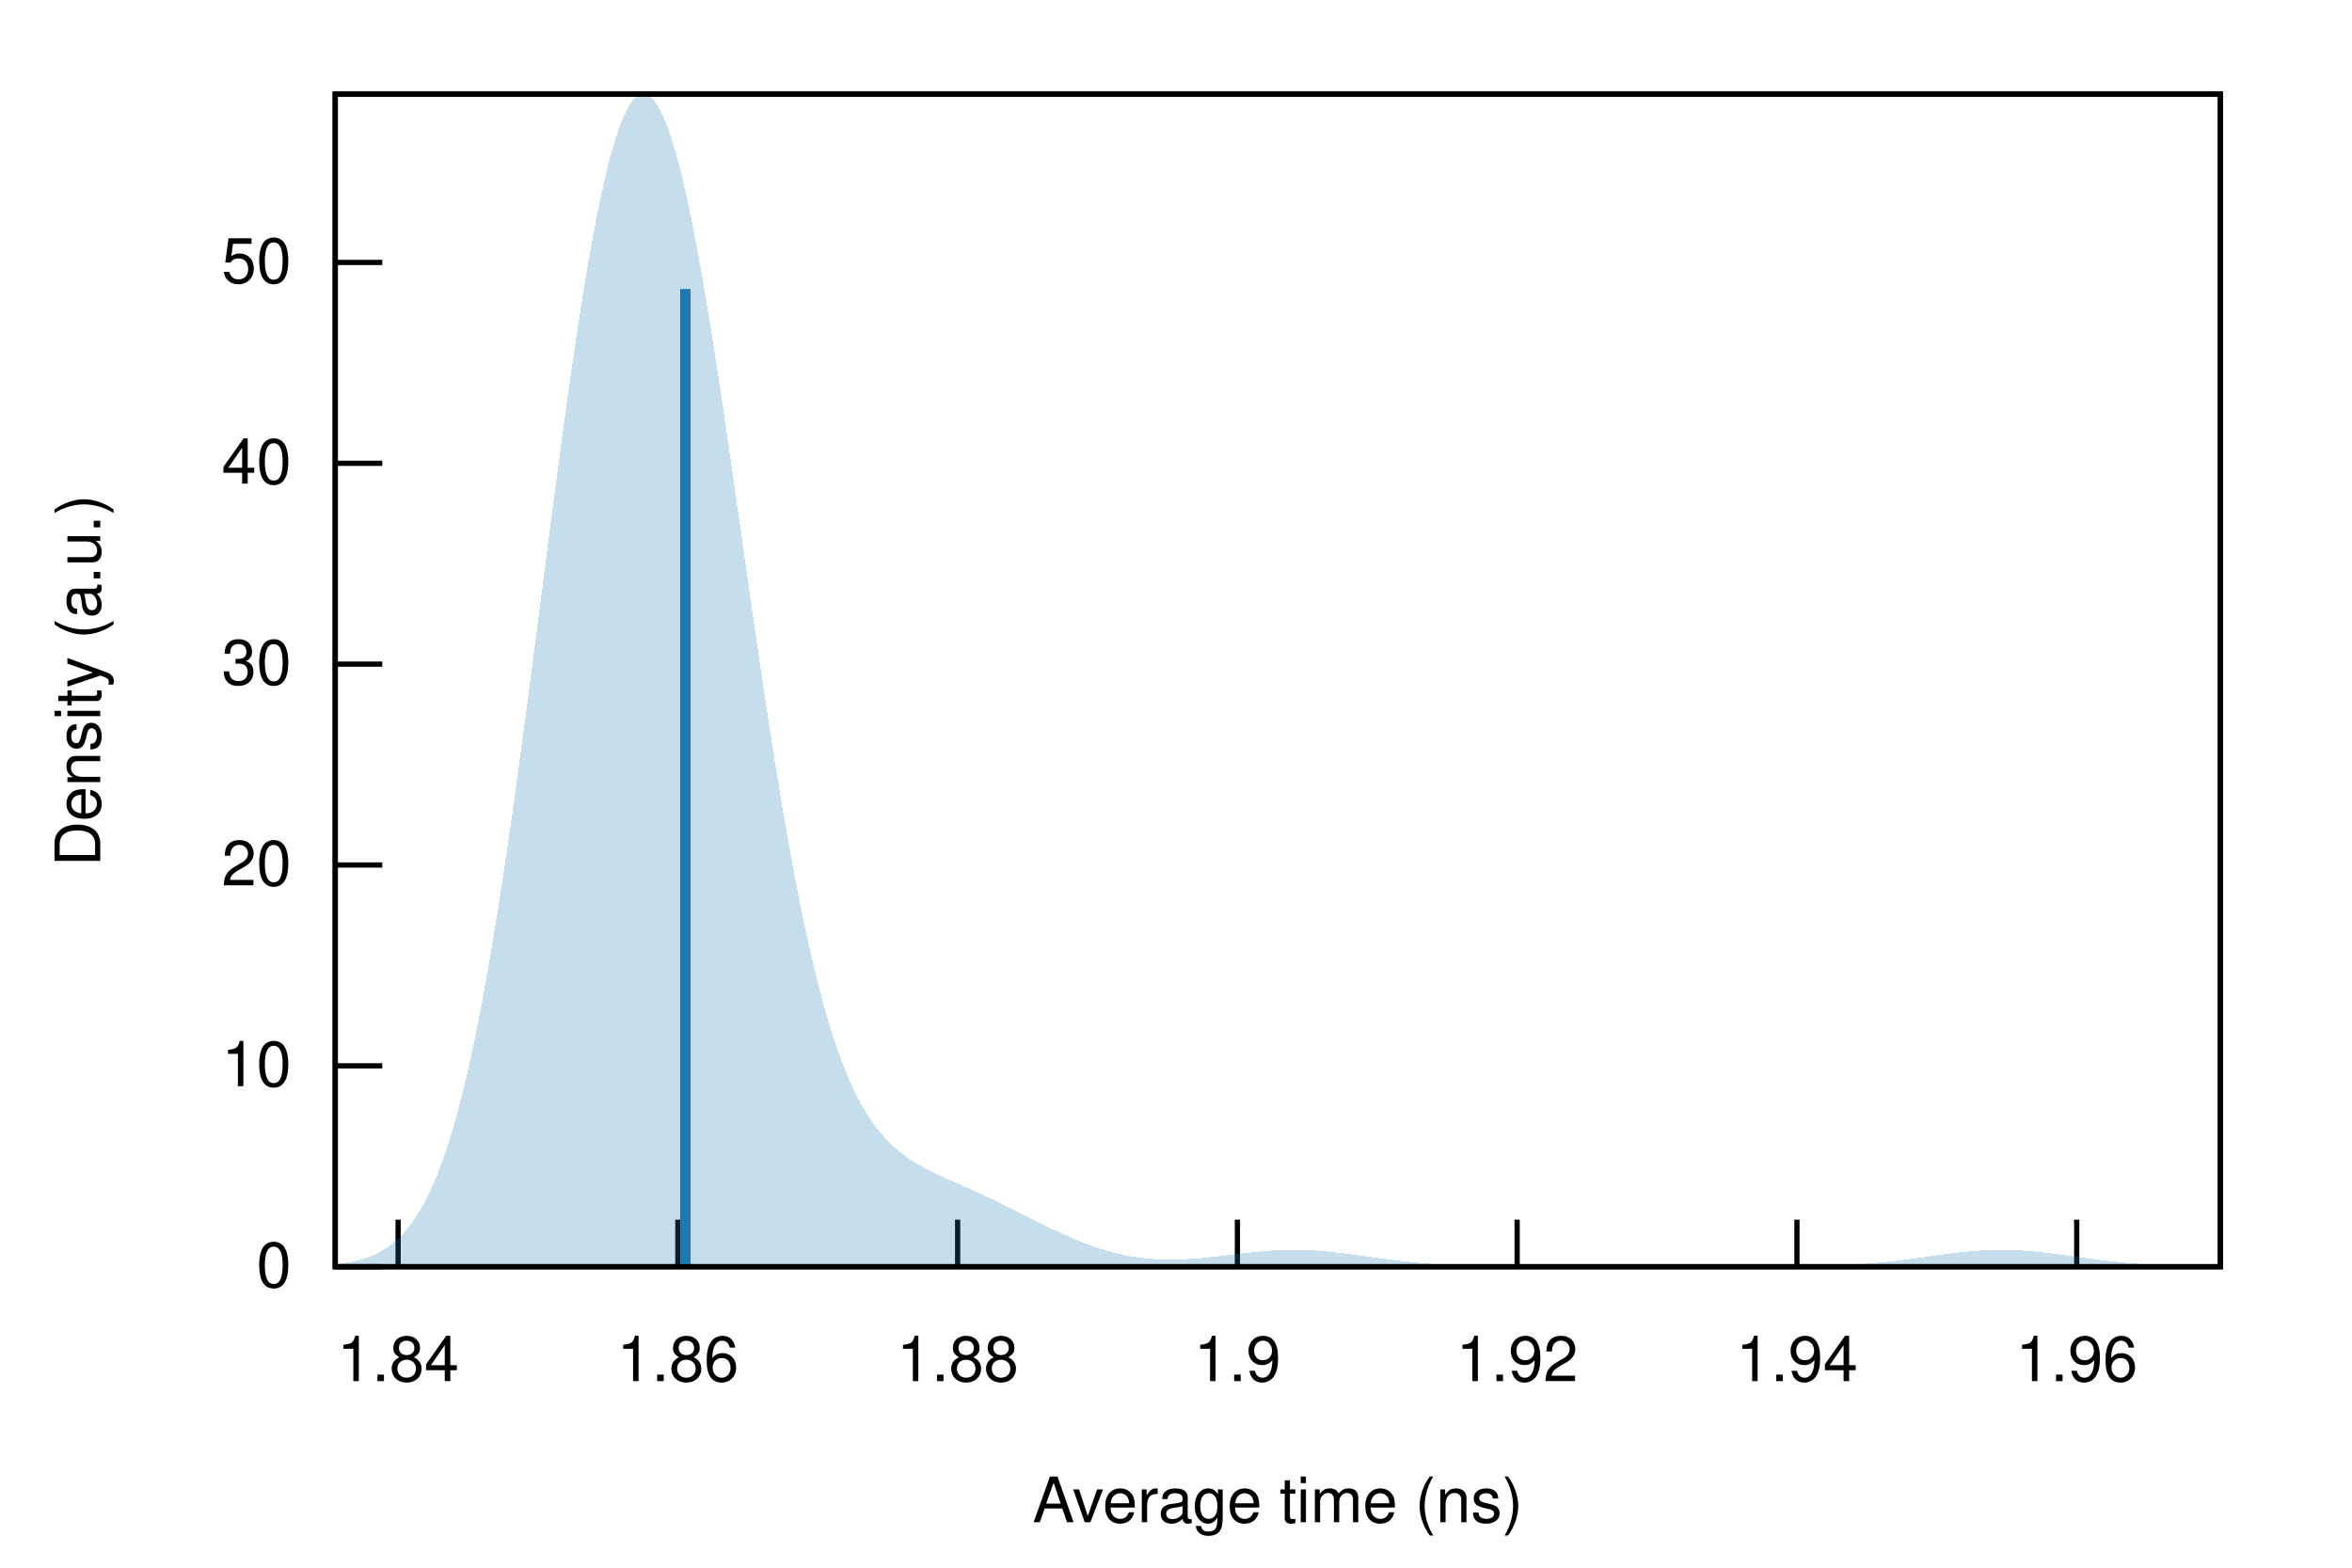
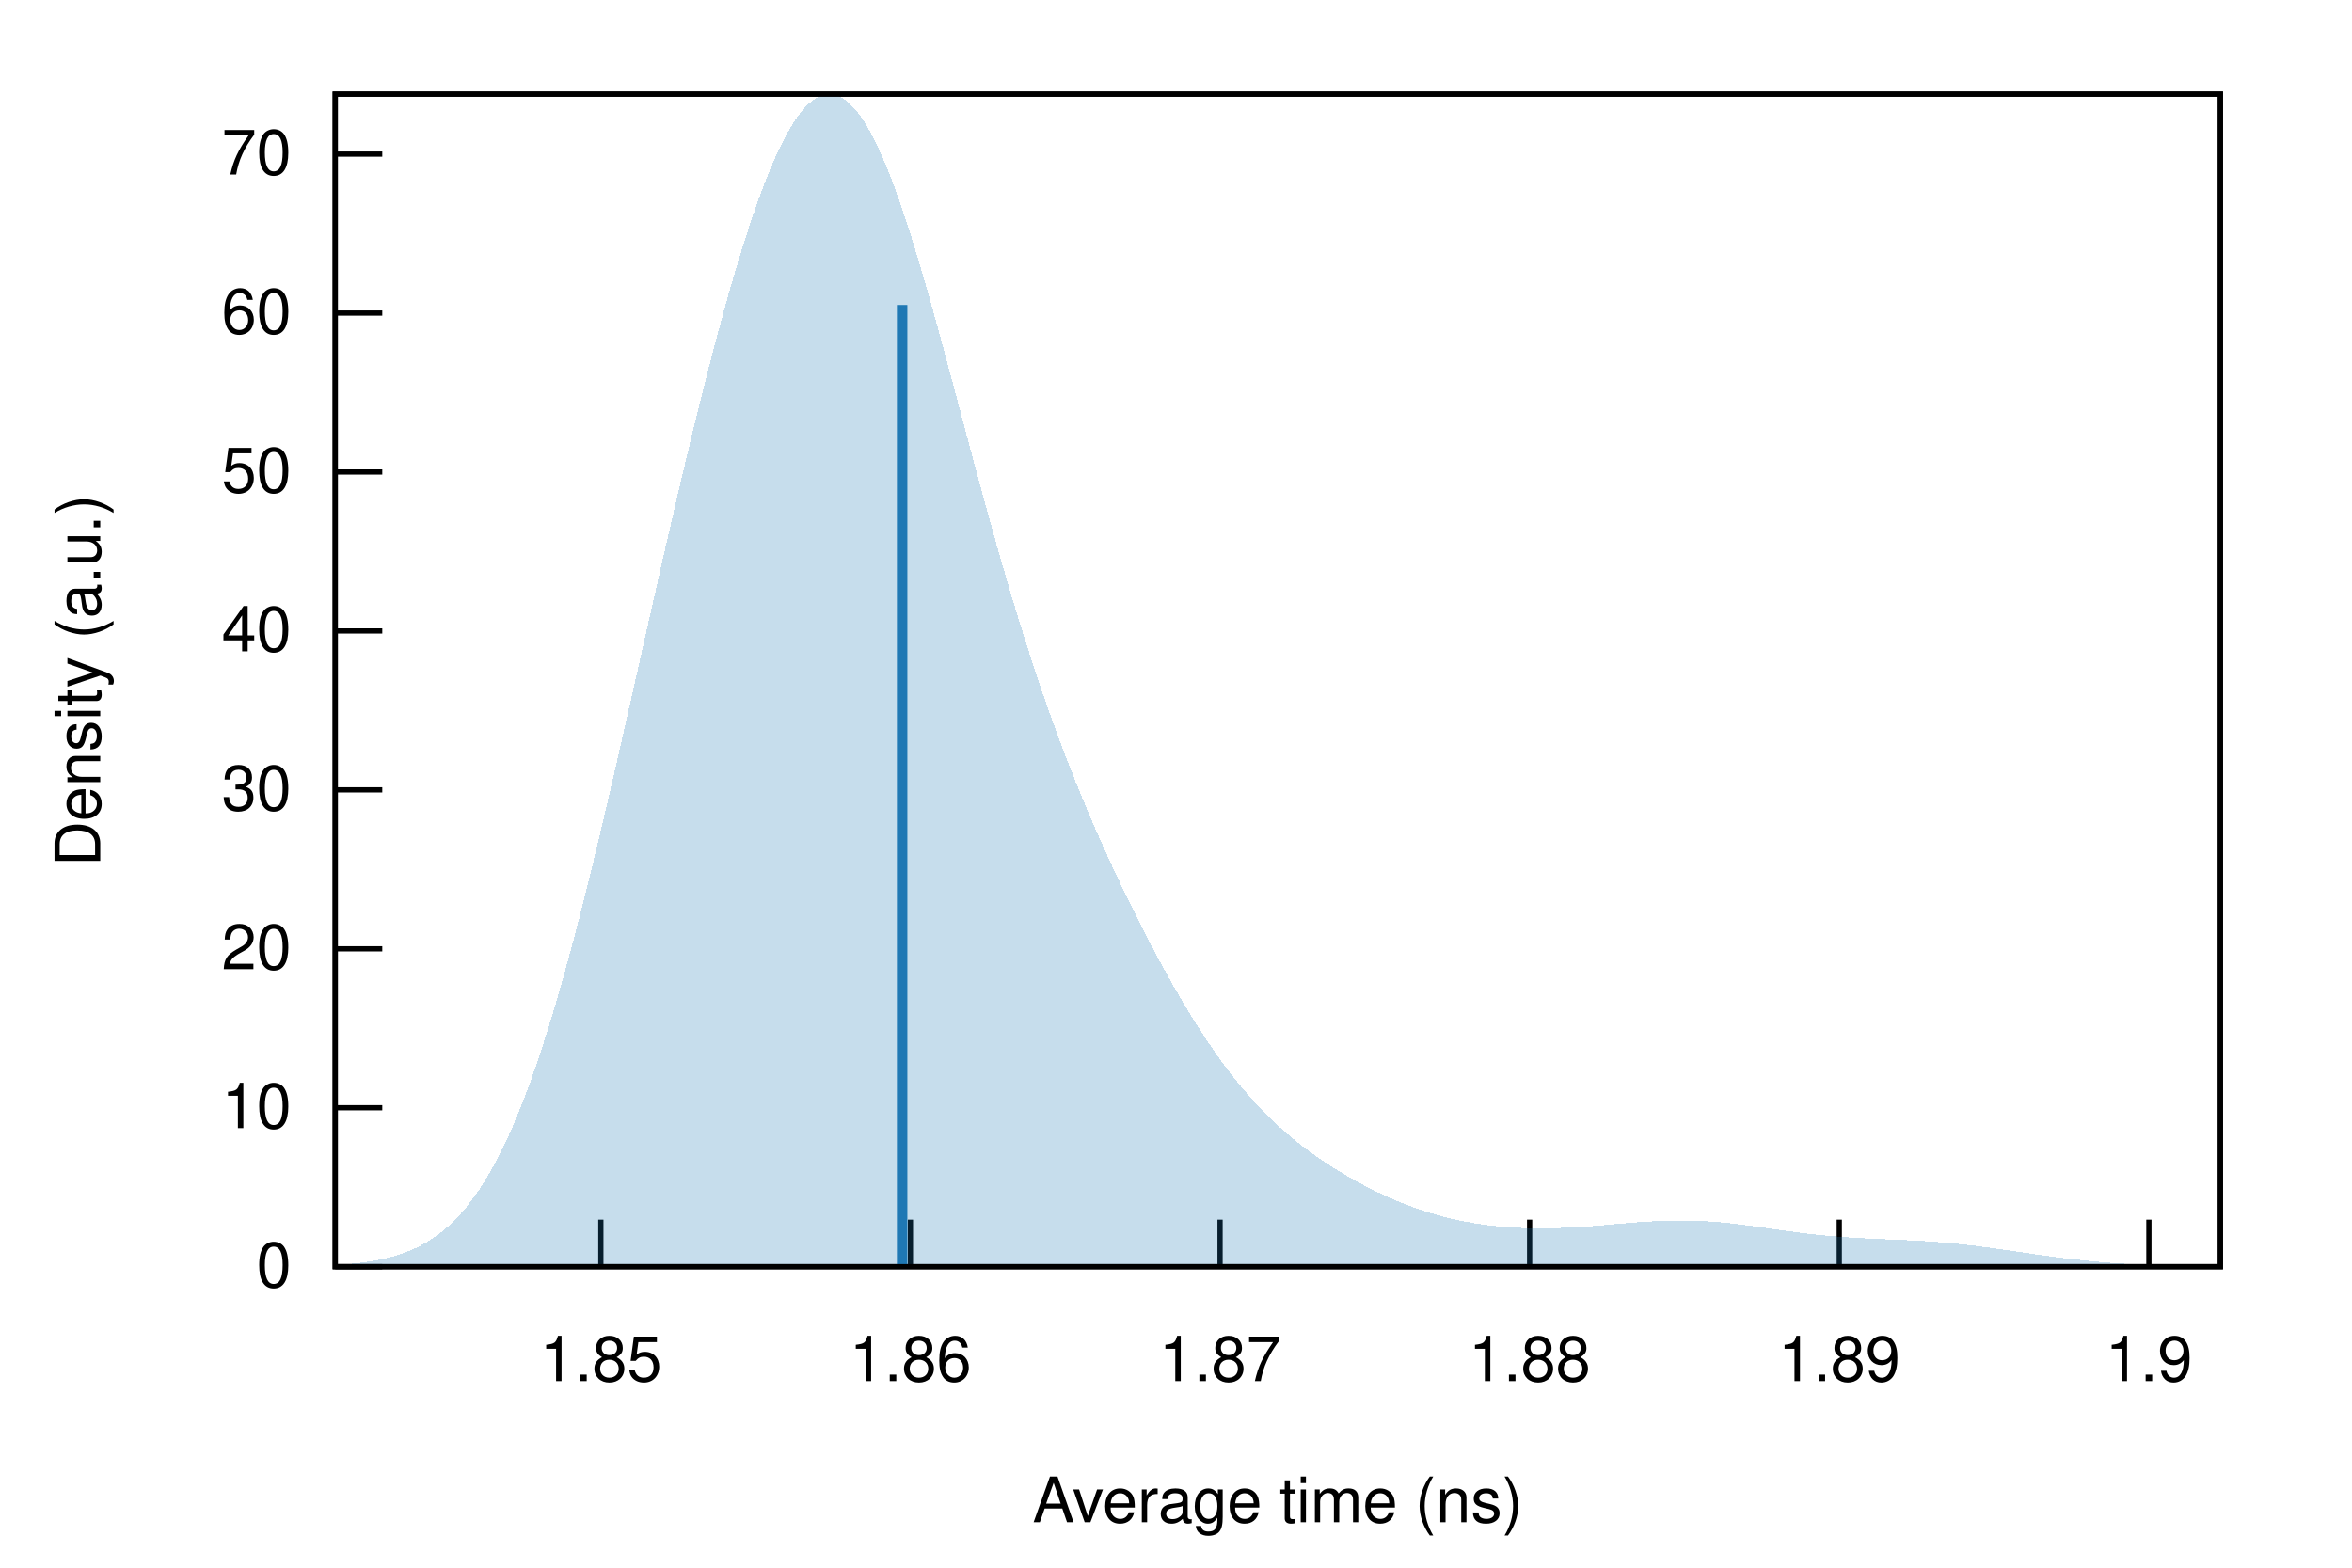
<svg xmlns="http://www.w3.org/2000/svg" xmlns:xlink="http://www.w3.org/1999/xlink" viewBox="0 0 450 300">
  <g id="gnuplot_canvas">
    <rect x="0" y="0" width="450" height="300" fill="none" />
    <defs>
      <circle id="gpDot" r="0.5" stroke-width="0.5" stroke="currentColor" />
      <path id="gpPt0" stroke-width="0.222" stroke="currentColor" d="M-1,0 h2 M0,-1 v2" />
      <path id="gpPt1" stroke-width="0.222" stroke="currentColor" d="M-1,-1 L1,1 M1,-1 L-1,1" />
      <path id="gpPt2" stroke-width="0.222" stroke="currentColor" d="M-1,0 L1,0 M0,-1 L0,1 M-1,-1 L1,1 M-1,1 L1,-1" />
      <rect id="gpPt3" stroke-width="0.222" stroke="currentColor" x="-1" y="-1" width="2" height="2" />
      <rect id="gpPt4" stroke-width="0.222" stroke="currentColor" fill="currentColor" x="-1" y="-1" width="2" height="2" />
      <circle id="gpPt5" stroke-width="0.222" stroke="currentColor" cx="0" cy="0" r="1" />
      <use xlink:href="#gpPt5" id="gpPt6" fill="currentColor" stroke="none" />
      <path id="gpPt7" stroke-width="0.222" stroke="currentColor" d="M0,-1.33 L-1.33,0.67 L1.33,0.67 z" />
      <use xlink:href="#gpPt7" id="gpPt8" fill="currentColor" stroke="none" />
      <use xlink:href="#gpPt7" id="gpPt9" stroke="currentColor" transform="rotate(180)" />
      <use xlink:href="#gpPt9" id="gpPt10" fill="currentColor" stroke="none" />
      <use xlink:href="#gpPt3" id="gpPt11" stroke="currentColor" transform="rotate(45)" />
      <use xlink:href="#gpPt11" id="gpPt12" fill="currentColor" stroke="none" />
      <path id="gpPt13" stroke-width="0.222" stroke="currentColor" d="M0,1.330 L1.265,0.411 L0.782,-1.067 L-0.782,-1.076 L-1.265,0.411 z" />
      <use xlink:href="#gpPt13" id="gpPt14" fill="currentColor" stroke="none" />
      <filter id="textbox" filterUnits="objectBoundingBox" x="0" y="0" height="1" width="1">
        <feFlood flood-color="white" flood-opacity="1" result="bgnd" />
        <feComposite in="SourceGraphic" in2="bgnd" operator="atop" />
      </filter>
      <filter id="greybox" filterUnits="objectBoundingBox" x="0" y="0" height="1" width="1">
        <feFlood flood-color="lightgrey" flood-opacity="1" result="grey" />
        <feComposite in="SourceGraphic" in2="grey" operator="atop" />
      </filter>
    </defs>
    <g fill="none" color="white" stroke="currentColor" stroke-width="1.00" stroke-linecap="butt" stroke-linejoin="miter">
</g>
    <g fill="none" color="black" stroke="currentColor" stroke-width="1.00" stroke-linecap="butt" stroke-linejoin="miter">
      <path stroke="black" d="M64.14,242.40 L73.14,242.40  " />
      <g transform="translate(55.75,246.30)" stroke="none" fill="black" font-family="Helvetica" font-size="12.00" text-anchor="end">
        <text>
          <tspan font-family="Helvetica"> 0</tspan>
        </text>
      </g>
    </g>
    <g fill="none" color="black" stroke="currentColor" stroke-width="1.00" stroke-linecap="butt" stroke-linejoin="miter">
-       <path stroke="black" d="M64.14,203.96 L73.14,203.96  " />
-       <g transform="translate(55.75,207.86)" stroke="none" fill="black" font-family="Helvetica" font-size="12.00" text-anchor="end">
+       <path stroke="black" d="M64.14,211.98 L73.14,211.98  " />
+       <g transform="translate(55.75,215.88)" stroke="none" fill="black" font-family="Helvetica" font-size="12.00" text-anchor="end">
        <text>
          <tspan font-family="Helvetica"> 10</tspan>
        </text>
      </g>
    </g>
    <g fill="none" color="black" stroke="currentColor" stroke-width="1.00" stroke-linecap="butt" stroke-linejoin="miter">
-       <path stroke="black" d="M64.14,165.53 L73.14,165.53  " />
-       <g transform="translate(55.75,169.43)" stroke="none" fill="black" font-family="Helvetica" font-size="12.00" text-anchor="end">
+       <path stroke="black" d="M64.14,181.57 L73.14,181.57  " />
+       <g transform="translate(55.75,185.47)" stroke="none" fill="black" font-family="Helvetica" font-size="12.00" text-anchor="end">
        <text>
          <tspan font-family="Helvetica"> 20</tspan>
        </text>
      </g>
    </g>
    <g fill="none" color="black" stroke="currentColor" stroke-width="1.00" stroke-linecap="butt" stroke-linejoin="miter">
-       <path stroke="black" d="M64.14,127.09 L73.14,127.09  " />
-       <g transform="translate(55.75,130.99)" stroke="none" fill="black" font-family="Helvetica" font-size="12.00" text-anchor="end">
+       <path stroke="black" d="M64.14,151.15 L73.14,151.15  " />
+       <g transform="translate(55.75,155.05)" stroke="none" fill="black" font-family="Helvetica" font-size="12.00" text-anchor="end">
        <text>
          <tspan font-family="Helvetica"> 30</tspan>
        </text>
      </g>
    </g>
    <g fill="none" color="black" stroke="currentColor" stroke-width="1.00" stroke-linecap="butt" stroke-linejoin="miter">
-       <path stroke="black" d="M64.14,88.66 L73.14,88.66  " />
-       <g transform="translate(55.75,92.56)" stroke="none" fill="black" font-family="Helvetica" font-size="12.00" text-anchor="end">
+       <path stroke="black" d="M64.14,120.74 L73.14,120.74  " />
+       <g transform="translate(55.75,124.64)" stroke="none" fill="black" font-family="Helvetica" font-size="12.00" text-anchor="end">
        <text>
          <tspan font-family="Helvetica"> 40</tspan>
        </text>
      </g>
    </g>
    <g fill="none" color="black" stroke="currentColor" stroke-width="1.00" stroke-linecap="butt" stroke-linejoin="miter">
-       <path stroke="black" d="M64.14,50.22 L73.14,50.22  " />
-       <g transform="translate(55.75,54.12)" stroke="none" fill="black" font-family="Helvetica" font-size="12.00" text-anchor="end">
+       <path stroke="black" d="M64.14,90.32 L73.14,90.32  " />
+       <g transform="translate(55.75,94.22)" stroke="none" fill="black" font-family="Helvetica" font-size="12.00" text-anchor="end">
        <text>
          <tspan font-family="Helvetica"> 50</tspan>
        </text>
      </g>
    </g>
    <g fill="none" color="black" stroke="currentColor" stroke-width="1.00" stroke-linecap="butt" stroke-linejoin="miter">
-       <path stroke="black" d="M76.17,242.40 L76.17,233.40  " />
-       <g transform="translate(76.17,264.30)" stroke="none" fill="black" font-family="Helvetica" font-size="12.00" text-anchor="middle">
+       <path stroke="black" d="M64.14,59.91 L73.14,59.91  " />
+       <g transform="translate(55.75,63.81)" stroke="none" fill="black" font-family="Helvetica" font-size="12.00" text-anchor="end">
        <text>
-           <tspan font-family="Helvetica"> 1.84</tspan>
+           <tspan font-family="Helvetica"> 60</tspan>
        </text>
      </g>
    </g>
    <g fill="none" color="black" stroke="currentColor" stroke-width="1.00" stroke-linecap="butt" stroke-linejoin="miter">
-       <path stroke="black" d="M129.69,242.40 L129.69,233.40  " />
-       <g transform="translate(129.69,264.30)" stroke="none" fill="black" font-family="Helvetica" font-size="12.00" text-anchor="middle">
+       <path stroke="black" d="M64.14,29.49 L73.14,29.49  " />
+       <g transform="translate(55.75,33.39)" stroke="none" fill="black" font-family="Helvetica" font-size="12.00" text-anchor="end">
+         <text>
+           <tspan font-family="Helvetica"> 70</tspan>
+         </text>
+       </g>
+     </g>
+     <g fill="none" color="black" stroke="currentColor" stroke-width="1.00" stroke-linecap="butt" stroke-linejoin="miter">
+       <path stroke="black" d="M114.96,242.40 L114.96,233.40  " />
+       <g transform="translate(114.96,264.30)" stroke="none" fill="black" font-family="Helvetica" font-size="12.00" text-anchor="middle">
+         <text>
+           <tspan font-family="Helvetica"> 1.85</tspan>
+         </text>
+       </g>
+     </g>
+     <g fill="none" color="black" stroke="currentColor" stroke-width="1.00" stroke-linecap="butt" stroke-linejoin="miter">
+       <path stroke="black" d="M174.19,242.40 L174.19,233.40  " />
+       <g transform="translate(174.19,264.30)" stroke="none" fill="black" font-family="Helvetica" font-size="12.00" text-anchor="middle">
        <text>
          <tspan font-family="Helvetica"> 1.86</tspan>
        </text>
      </g>
    </g>
    <g fill="none" color="black" stroke="currentColor" stroke-width="1.00" stroke-linecap="butt" stroke-linejoin="miter">
-       <path stroke="black" d="M183.22,242.40 L183.22,233.40  " />
-       <g transform="translate(183.22,264.30)" stroke="none" fill="black" font-family="Helvetica" font-size="12.00" text-anchor="middle">
+       <path stroke="black" d="M233.43,242.40 L233.43,233.40  " />
+       <g transform="translate(233.43,264.30)" stroke="none" fill="black" font-family="Helvetica" font-size="12.00" text-anchor="middle">
+         <text>
+           <tspan font-family="Helvetica"> 1.87</tspan>
+         </text>
+       </g>
+     </g>
+     <g fill="none" color="black" stroke="currentColor" stroke-width="1.00" stroke-linecap="butt" stroke-linejoin="miter">
+       <path stroke="black" d="M292.66,242.40 L292.66,233.40  " />
+       <g transform="translate(292.66,264.30)" stroke="none" fill="black" font-family="Helvetica" font-size="12.00" text-anchor="middle">
        <text>
          <tspan font-family="Helvetica"> 1.88</tspan>
        </text>
      </g>
    </g>
    <g fill="none" color="black" stroke="currentColor" stroke-width="1.00" stroke-linecap="butt" stroke-linejoin="miter">
-       <path stroke="black" d="M236.75,242.40 L236.75,233.40  " />
-       <g transform="translate(236.75,264.30)" stroke="none" fill="black" font-family="Helvetica" font-size="12.00" text-anchor="middle">
+       <path stroke="black" d="M351.90,242.40 L351.90,233.40  " />
+       <g transform="translate(351.90,264.30)" stroke="none" fill="black" font-family="Helvetica" font-size="12.00" text-anchor="middle">
        <text>
-           <tspan font-family="Helvetica"> 1.9</tspan>
+           <tspan font-family="Helvetica"> 1.89</tspan>
        </text>
      </g>
    </g>
    <g fill="none" color="black" stroke="currentColor" stroke-width="1.00" stroke-linecap="butt" stroke-linejoin="miter">
-       <path stroke="black" d="M290.27,242.40 L290.27,233.40  " />
-       <g transform="translate(290.27,264.30)" stroke="none" fill="black" font-family="Helvetica" font-size="12.00" text-anchor="middle">
+       <path stroke="black" d="M411.14,242.40 L411.14,233.40  " />
+       <g transform="translate(411.14,264.30)" stroke="none" fill="black" font-family="Helvetica" font-size="12.00" text-anchor="middle">
        <text>
-           <tspan font-family="Helvetica"> 1.92</tspan>
-         </text>
-       </g>
-     </g>
-     <g fill="none" color="black" stroke="currentColor" stroke-width="1.00" stroke-linecap="butt" stroke-linejoin="miter">
-       <path stroke="black" d="M343.80,242.40 L343.80,233.40  " />
-       <g transform="translate(343.80,264.30)" stroke="none" fill="black" font-family="Helvetica" font-size="12.00" text-anchor="middle">
-         <text>
-           <tspan font-family="Helvetica"> 1.94</tspan>
-         </text>
-       </g>
-     </g>
-     <g fill="none" color="black" stroke="currentColor" stroke-width="1.00" stroke-linecap="butt" stroke-linejoin="miter">
-       <path stroke="black" d="M397.33,242.40 L397.33,233.40  " />
-       <g transform="translate(397.33,264.30)" stroke="none" fill="black" font-family="Helvetica" font-size="12.00" text-anchor="middle">
-         <text>
-           <tspan font-family="Helvetica"> 1.96</tspan>
+           <tspan font-family="Helvetica"> 1.9</tspan>
        </text>
      </g>
    </g>
    <g fill="none" color="black" stroke="currentColor" stroke-width="1.00" stroke-linecap="butt" stroke-linejoin="miter">
</g>
    <g fill="none" color="black" stroke="currentColor" stroke-width="1.00" stroke-linecap="butt" stroke-linejoin="miter">
      <path stroke="black" d="M64.14,18.01 L64.14,242.40 L424.82,242.40 L424.82,18.01 L64.14,18.01 Z  " />
    </g>
    <g fill="none" color="black" stroke="currentColor" stroke-width="1.00" stroke-linecap="butt" stroke-linejoin="miter">
      <g transform="translate(19.18,130.21) rotate(270)" stroke="none" fill="black" font-family="Helvetica" font-size="12.00" text-anchor="middle">
        <text>
          <tspan font-family="Helvetica">Density (a.u.)</tspan>
        </text>
      </g>
    </g>
    <g fill="none" color="black" stroke="currentColor" stroke-width="1.00" stroke-linecap="butt" stroke-linejoin="miter">
      <g transform="translate(244.48,291.30)" stroke="none" fill="black" font-family="Helvetica" font-size="12.00" text-anchor="middle">
        <text>
          <tspan font-family="Helvetica">Average time (ns)</tspan>
        </text>
      </g>
    </g>
    <g fill="none" color="black" stroke="currentColor" stroke-width="1.00" stroke-linecap="butt" stroke-linejoin="miter">
</g>
    <g id="gnuplot_plot_1">
      <g fill="none" color="black" stroke="currentColor" stroke-width="1.00" stroke-linecap="butt" stroke-linejoin="miter">
        <g stroke="none" shape-rendering="crispEdges">
-           <polygon fill="rgb( 31, 120, 180)" fill-opacity="0.25" points="64.14,241.94 64.86,241.86 65.59,241.76 66.31,241.65 67.03,241.52 67.75,241.37 68.48,241.20 69.20,241.00 69.92,240.78 70.65,240.52 71.37,240.23 72.09,239.89 72.81,239.52 73.54,239.09 74.26,238.61 74.98,238.08 75.70,237.48 76.43,236.80 77.15,236.06 77.87,235.23 78.60,234.31 79.32,233.29 80.04,232.18 80.76,230.95 81.49,229.60 82.21,228.14 82.93,226.54 83.66,224.80 84.38,222.92 85.10,220.89 85.82,218.70 86.55,216.35 87.27,213.83 87.99,211.14 88.72,208.27 89.44,205.22 90.16,202.00 90.88,198.59 91.61,195.00 92.33,191.22 93.05,187.27 93.78,183.14 94.50,178.84 95.22,174.38 95.94,169.75 96.67,164.98 97.39,160.06 98.11,155.01 98.83,149.84 99.56,144.56 100.28,139.19 101.00,133.74 101.73,128.23 102.45,122.67 103.17,117.08 103.89,111.48 104.62,105.89 105.34,100.33 106.06,94.81 106.79,89.35 107.51,83.98 108.23,78.70 108.95,73.55 109.68,68.53 110.40,63.67 111.12,58.99 111.85,54.49 112.57,50.19 113.29,46.12 114.01,42.28 114.74,38.68 115.46,35.34 116.18,32.27 116.90,29.49 117.63,26.98 118.35,24.78 119.07,22.87 119.80,21.28 120.52,19.99 121.24,19.02 121.96,18.37 122.69,18.03 123.41,18.01 124.13,18.31 124.86,18.92 125.58,19.84 126.30,21.07 127.02,22.59 127.75,24.41 128.47,26.52 129.19,28.90 129.92,31.56 130.64,34.47 131.36,37.63 132.08,41.02 132.81,44.63 133.53,48.46 134.25,52.47 134.97,56.67 135.70,61.03 136.42,65.53 137.14,70.17 137.87,74.92 138.59,79.77 139.31,84.69 140.03,89.69 140.76,94.72 141.48,99.79 142.20,104.86 142.93,109.93 143.65,114.98 144.37,120.00 145.09,124.96 145.82,129.86 146.54,134.68 147.26,139.41 147.99,144.04 148.71,148.56 149.43,152.95 150.15,157.21 150.88,161.34 151.60,165.32 152.32,169.15 153.05,172.83 153.77,176.35 154.49,179.72 155.21,182.92 155.94,185.96 156.66,188.85 157.38,191.58 158.10,194.15 158.83,196.57 159.55,198.84 160.27,200.97 161.00,202.96 161.72,204.82 162.44,206.55 163.16,208.15 163.89,209.64 164.61,211.02 165.33,212.30 166.06,213.48 166.78,214.57 167.50,215.57 168.22,216.50 168.95,217.35 169.67,218.14 170.39,218.86 171.12,219.54 171.84,220.16 172.56,220.73 173.28,221.27 174.01,221.77 174.73,222.24 175.45,222.68 176.17,223.10 176.90,223.50 177.62,223.88 178.34,224.24 179.07,224.59 179.79,224.94 180.51,225.27 181.23,225.60 181.96,225.92 182.68,226.25 183.40,226.57 184.13,226.89 184.85,227.21 185.57,227.53 186.29,227.85 187.02,228.18 187.74,228.51 188.46,228.85 189.19,229.19 189.91,229.53 190.63,229.87 191.35,230.22 192.08,230.57 192.80,230.93 193.52,231.29 194.25,231.65 194.97,232.01 195.69,232.37 196.41,232.74 197.14,233.10 197.86,233.47 198.58,233.83 199.30,234.19 200.03,234.55 200.75,234.90 201.47,235.25 202.20,235.59 202.92,235.93 203.64,236.26 204.36,236.59 205.09,236.90 205.81,237.21 206.53,237.51 207.26,237.80 207.98,238.07 208.70,238.34 209.42,238.60 210.15,238.84 210.87,239.07 211.59,239.29 212.32,239.49 213.04,239.69 213.76,239.87 214.48,240.03 215.21,240.19 215.93,240.33 216.65,240.46 217.37,240.57 218.10,240.67 218.82,240.76 219.54,240.83 220.27,240.90 220.99,240.95 221.71,240.99 222.43,241.02 223.16,241.03 223.88,241.04 224.60,241.03 225.33,241.02 226.05,241.00 226.77,240.96 227.49,240.92 228.22,240.88 228.94,240.82 229.66,240.76 230.39,240.69 231.11,240.62 231.83,240.54 232.55,240.46 233.28,240.38 234.00,240.29 234.72,240.20 235.44,240.11 236.17,240.02 236.89,239.94 237.61,239.85 238.34,239.77 239.06,239.68 239.78,239.61 240.50,239.53 241.23,239.47 241.95,239.40 242.67,239.35 243.40,239.30 244.12,239.26 244.84,239.22 245.56,239.20 246.29,239.18 247.01,239.17 247.73,239.17 248.46,239.17 249.18,239.19 249.90,239.21 250.62,239.24 251.35,239.28 252.07,239.33 252.79,239.39 253.52,239.45 254.24,239.52 254.96,239.59 255.68,239.67 256.41,239.76 257.13,239.84 257.85,239.94 258.57,240.03 259.30,240.13 260.02,240.23 260.74,240.33 261.47,240.43 262.19,240.53 262.91,240.63 263.63,240.73 264.36,240.83 265.08,240.93 265.80,241.02 266.53,241.11 267.25,241.20 267.97,241.29 268.69,241.37 269.42,241.45 270.14,241.52 270.86,241.60 271.59,241.66 272.31,241.73 273.03,241.79 273.75,241.84 274.48,241.90 275.20,241.94 275.92,241.99 276.64,242.03 277.37,242.07 278.09,242.10 278.81,242.14 279.54,242.16 280.26,242.19 280.98,242.22 281.70,242.24 282.43,242.26 283.15,242.27 283.87,242.29 284.60,242.30 285.32,242.32 286.04,242.33 286.76,242.34 287.49,242.35 288.21,242.35 288.93,242.36 289.66,242.37 290.38,242.37 291.10,242.37 291.82,242.38 292.55,242.38 293.27,242.38 293.99,242.39 294.71,242.39 295.44,242.39 296.16,242.39 296.88,242.39 297.61,242.39 298.33,242.40 299.05,242.40 299.77,242.40 300.50,242.40 301.22,242.40 301.94,242.40 302.67,242.40 303.39,242.40 304.11,242.40 304.83,242.40 305.56,242.40 306.28,242.40 307.00,242.40 307.73,242.40 308.45,242.40 309.17,242.40 309.89,242.40 310.62,242.40 311.34,242.40 312.06,242.40 312.79,242.40 313.51,242.40 314.23,242.40 314.95,242.40 315.68,242.40 316.40,242.40 317.12,242.40 317.84,242.40 318.57,242.40 319.29,242.40 320.01,242.40 320.74,242.40 321.46,242.40 322.18,242.40 322.90,242.40 323.63,242.40 324.35,242.40 325.07,242.40 325.80,242.40 326.52,242.40 327.24,242.40 327.96,242.40 328.69,242.40 329.41,242.40 330.13,242.40 330.86,242.40 331.58,242.40 332.30,242.40 333.02,242.39 333.75,242.39 334.47,242.39 335.19,242.39 335.91,242.39 336.64,242.39 337.36,242.38 338.08,242.38 338.81,242.38 339.53,242.37 340.25,242.37 340.97,242.36 341.70,242.36 342.42,242.35 343.14,242.34 343.87,242.34 344.59,242.33 345.31,242.31 346.03,242.30 346.76,242.29 347.48,242.27 348.20,242.25 348.93,242.23 349.65,242.21 350.37,242.19 351.09,242.16 351.82,242.13 352.54,242.10 353.26,242.06 353.99,242.02 354.71,241.98 355.43,241.93 356.15,241.88 356.88,241.83 357.60,241.77 358.32,241.71 359.04,241.65 359.77,241.58 360.49,241.51 361.21,241.43 361.94,241.35 362.66,241.27 363.38,241.18 364.10,241.09 364.83,241.00 365.55,240.91 366.27,240.81 367.00,240.71 367.72,240.61 368.44,240.51 369.16,240.41 369.89,240.31 370.61,240.21 371.33,240.11 372.06,240.01 372.78,239.92 373.50,239.82 374.22,239.74 374.95,239.65 375.67,239.58 376.39,239.50 377.11,239.44 377.84,239.37 378.56,239.32 379.28,239.28 380.01,239.24 380.73,239.21 381.45,239.19 382.17,239.17 382.90,239.17 383.62,239.17 384.34,239.19 385.07,239.21 385.79,239.24 386.51,239.27 387.23,239.32 387.96,239.37 388.68,239.43 389.40,239.50 390.13,239.57 390.85,239.65 391.57,239.73 392.29,239.82 393.02,239.91 393.74,240.01 394.46,240.10 395.18,240.20 395.91,240.30 396.63,240.40 397.35,240.51 398.08,240.61 398.80,240.71 399.52,240.81 400.24,240.90 400.97,241.00 401.69,241.09 402.41,241.18 403.14,241.27 403.86,241.35 404.58,241.43 405.30,241.51 406.03,241.58 406.75,241.65 407.47,241.71 408.20,241.77 408.92,241.83 409.64,241.88 410.36,241.93 411.09,241.98 411.81,242.02 412.53,242.06 413.26,242.09 413.98,242.13 414.70,242.16 415.42,242.18 416.15,242.21 416.87,242.23 417.59,242.25 418.31,242.27 419.04,242.29 419.76,242.30 420.48,242.31 421.21,242.32 421.93,242.33 422.65,242.34 423.37,242.35 424.10,242.36 424.82,242.36 424.82,242.40 424.10,242.40 423.37,242.40 422.65,242.40 421.93,242.40 421.21,242.40 420.48,242.40 419.76,242.40 419.04,242.40 418.31,242.40 417.59,242.40 416.87,242.40 416.15,242.40 415.42,242.40 414.70,242.40 413.98,242.40 413.26,242.40 412.53,242.40 411.81,242.40 411.09,242.40 410.36,242.40 409.64,242.40 408.92,242.40 408.20,242.40 407.47,242.40 406.75,242.40 406.03,242.40 405.30,242.40 404.58,242.40 403.86,242.40 403.14,242.40 402.41,242.40 401.69,242.40 400.97,242.40 400.24,242.40 399.52,242.40 398.80,242.40 398.08,242.40 397.35,242.40 396.63,242.40 395.91,242.40 395.18,242.40 394.46,242.40 393.74,242.40 393.02,242.40 392.29,242.40 391.57,242.40 390.85,242.40 390.13,242.40 389.40,242.40 388.68,242.40 387.96,242.40 387.23,242.40 386.51,242.40 385.79,242.40 385.07,242.40 384.34,242.40 383.62,242.40 382.90,242.40 382.17,242.40 381.45,242.40 380.73,242.40 380.01,242.40 379.28,242.40 378.56,242.40 377.84,242.40 377.11,242.40 376.39,242.40 375.67,242.40 374.95,242.40 374.22,242.40 373.50,242.40 372.78,242.40 372.06,242.40 371.33,242.40 370.61,242.40 369.89,242.40 369.16,242.40 368.44,242.40 367.72,242.40 367.00,242.40 366.27,242.40 365.55,242.40 364.83,242.40 364.10,242.40 363.38,242.40 362.66,242.40 361.94,242.40 361.21,242.40 360.49,242.40 359.77,242.40 359.04,242.40 358.32,242.40 357.60,242.40 356.88,242.40 356.15,242.40 355.43,242.40 354.71,242.40 353.99,242.40 353.26,242.40 352.54,242.40 351.82,242.40 351.09,242.40 350.37,242.40 349.65,242.40 348.93,242.40 348.20,242.40 347.48,242.40 346.76,242.40 346.03,242.40 345.31,242.40 344.59,242.40 343.87,242.40 343.14,242.40 342.42,242.40 341.70,242.40 340.97,242.40 340.25,242.40 339.53,242.40 338.81,242.40 338.08,242.40 337.36,242.40 336.64,242.40 335.91,242.40 335.19,242.40 334.47,242.40 333.75,242.40 333.02,242.40 332.30,242.40 331.58,242.40 330.86,242.40 330.13,242.40 329.41,242.40 328.69,242.40 327.96,242.40 327.24,242.40 326.52,242.40 325.80,242.40 325.07,242.40 324.35,242.40 323.63,242.40 322.90,242.40 322.18,242.40 321.46,242.40 320.74,242.40 320.01,242.40 319.29,242.40 318.57,242.40 317.84,242.40 317.12,242.40 316.40,242.40 315.68,242.40 314.95,242.40 314.23,242.40 313.51,242.40 312.79,242.40 312.06,242.40 311.34,242.40 310.62,242.40 309.89,242.40 309.17,242.40 308.45,242.40 307.73,242.40 307.00,242.40 306.28,242.40 305.56,242.40 304.83,242.40 304.11,242.40 303.39,242.40 302.67,242.40 301.94,242.40 301.22,242.40 300.50,242.40 299.77,242.40 299.05,242.40 298.33,242.40 297.61,242.40 296.88,242.40 296.16,242.40 295.44,242.40 294.71,242.40 293.99,242.40 293.27,242.40 292.55,242.40 291.82,242.40 291.10,242.40 290.38,242.40 289.66,242.40 288.93,242.40 288.21,242.40 287.49,242.40 286.76,242.40 286.04,242.40 285.32,242.40 284.60,242.40 283.87,242.40 283.15,242.40 282.43,242.40 281.70,242.40 280.98,242.40 280.26,242.40 279.54,242.40 278.81,242.40 278.09,242.40 277.37,242.40 276.64,242.40 275.92,242.40 275.20,242.40 274.48,242.40 273.75,242.40 273.03,242.40 272.31,242.40 271.59,242.40 270.86,242.40 270.14,242.40 269.42,242.40 268.69,242.40 267.97,242.40 267.25,242.40 266.53,242.40 265.80,242.40 265.08,242.40 264.36,242.40 263.63,242.40 262.91,242.40 262.19,242.40 261.47,242.40 260.74,242.40 260.02,242.40 259.30,242.40 258.57,242.40 257.85,242.40 257.13,242.40 256.41,242.40 255.68,242.40 254.96,242.40 254.24,242.40 253.52,242.40 252.79,242.40 252.07,242.40 251.35,242.40 250.62,242.40 249.90,242.40 249.18,242.40 248.46,242.40 247.73,242.40 247.01,242.40 246.29,242.40 245.56,242.40 244.84,242.40 244.12,242.40 243.40,242.40 242.67,242.40 241.95,242.40 241.23,242.40 240.50,242.40 239.78,242.40 239.06,242.40 238.34,242.40 237.61,242.40 236.89,242.40 236.17,242.40 235.44,242.40 234.72,242.40 234.00,242.40 233.28,242.40 232.55,242.40 231.83,242.40 231.11,242.40 230.39,242.40 229.66,242.40 228.94,242.40 228.22,242.40 227.49,242.40 226.77,242.40 226.05,242.40 225.33,242.40 224.60,242.40 223.88,242.40 223.16,242.40 222.43,242.40 221.71,242.40 220.99,242.40 220.27,242.40 219.54,242.40 218.82,242.40 218.10,242.40 217.37,242.40 216.65,242.40 215.93,242.40 215.21,242.40 214.48,242.40 213.76,242.40 213.04,242.40 212.32,242.40 211.59,242.40 210.87,242.40 210.15,242.40 209.42,242.40 208.70,242.40 207.98,242.40 207.26,242.40 206.53,242.40 205.81,242.40 205.09,242.40 204.36,242.40 203.64,242.40 202.92,242.40 202.20,242.40 201.47,242.40 200.75,242.40 200.03,242.40 199.30,242.40 198.58,242.40 197.86,242.40 197.14,242.40 196.41,242.40 195.69,242.40 194.97,242.40 194.25,242.40 193.52,242.40 192.80,242.40 192.08,242.40 191.35,242.40 190.63,242.40 189.91,242.40 189.19,242.40 188.46,242.40 187.74,242.40 187.02,242.40 186.29,242.40 185.57,242.40 184.85,242.40 184.13,242.40 183.40,242.40 182.68,242.40 181.96,242.40 181.23,242.40 180.51,242.40 179.79,242.40 179.07,242.40 178.34,242.40 177.62,242.40 176.90,242.40 176.17,242.40 175.45,242.40 174.73,242.40 174.01,242.40 173.28,242.40 172.56,242.40 171.84,242.40 171.12,242.40 170.39,242.40 169.67,242.40 168.95,242.40 168.22,242.40 167.50,242.40 166.78,242.40 166.06,242.40 165.33,242.40 164.61,242.40 163.89,242.40 163.16,242.40 162.44,242.40 161.72,242.40 161.00,242.40 160.27,242.40 159.55,242.40 158.83,242.40 158.10,242.40 157.38,242.40 156.66,242.40 155.94,242.40 155.21,242.40 154.49,242.40 153.77,242.40 153.05,242.40 152.32,242.40 151.60,242.40 150.88,242.40 150.15,242.40 149.43,242.40 148.71,242.40 147.99,242.40 147.26,242.40 146.54,242.40 145.82,242.40 145.09,242.40 144.37,242.40 143.65,242.40 142.93,242.40 142.20,242.40 141.48,242.40 140.76,242.40 140.03,242.40 139.31,242.40 138.59,242.40 137.87,242.40 137.14,242.40 136.42,242.40 135.70,242.40 134.97,242.40 134.25,242.40 133.53,242.40 132.81,242.40 132.08,242.40 131.36,242.40 130.64,242.40 129.92,242.40 129.19,242.40 128.47,242.40 127.75,242.40 127.02,242.40 126.30,242.40 125.58,242.40 124.86,242.40 124.13,242.40 123.41,242.40 122.69,242.40 121.96,242.40 121.24,242.40 120.52,242.40 119.80,242.40 119.07,242.40 118.35,242.40 117.63,242.40 116.90,242.40 116.18,242.40 115.46,242.40 114.74,242.40 114.01,242.40 113.29,242.40 112.57,242.40 111.85,242.40 111.12,242.40 110.40,242.40 109.68,242.40 108.95,242.40 108.23,242.40 107.51,242.40 106.79,242.40 106.06,242.40 105.34,242.40 104.62,242.40 103.89,242.40 103.17,242.40 102.45,242.40 101.73,242.40 101.00,242.40 100.28,242.40 99.56,242.40 98.83,242.40 98.11,242.40 97.39,242.40 96.67,242.40 95.94,242.40 95.22,242.40 94.50,242.40 93.78,242.40 93.05,242.40 92.33,242.40 91.61,242.40 90.88,242.40 90.16,242.40 89.44,242.40 88.72,242.40 87.99,242.40 87.27,242.40 86.55,242.40 85.82,242.40 85.10,242.40 84.38,242.40 83.66,242.40 82.93,242.40 82.21,242.40 81.49,242.40 80.76,242.40 80.04,242.40 79.32,242.40 78.60,242.40 77.87,242.40 77.15,242.40 76.43,242.40 75.70,242.40 74.98,242.40 74.26,242.40 73.54,242.40 72.81,242.40 72.09,242.40 71.37,242.40 70.65,242.40 69.92,242.40 69.20,242.40 68.48,242.40 67.75,242.40 67.03,242.40 66.31,242.40 65.59,242.40 64.86,242.40 64.14,242.40 " />
+           <polygon fill="rgb( 31, 120, 180)" fill-opacity="0.25" points="64.14,242.06 64.86,242.02 65.59,241.97 66.31,241.91 67.03,241.85 67.75,241.78 68.48,241.70 69.20,241.61 69.92,241.52 70.65,241.41 71.37,241.29 72.09,241.16 72.81,241.02 73.54,240.86 74.26,240.69 74.98,240.50 75.70,240.29 76.43,240.06 77.15,239.82 77.87,239.54 78.60,239.25 79.32,238.93 80.04,238.58 80.76,238.21 81.49,237.80 82.21,237.36 82.93,236.88 83.66,236.37 84.38,235.82 85.10,235.23 85.82,234.60 86.55,233.92 87.27,233.20 87.99,232.43 88.72,231.60 89.44,230.73 90.16,229.80 90.88,228.81 91.61,227.77 92.33,226.66 93.05,225.50 93.78,224.27 94.50,222.98 95.22,221.62 95.94,220.19 96.67,218.70 97.39,217.14 98.11,215.51 98.83,213.80 99.56,212.03 100.28,210.19 101.00,208.27 101.73,206.29 102.45,204.23 103.17,202.11 103.89,199.91 104.62,197.65 105.34,195.32 106.06,192.93 106.79,190.47 107.51,187.95 108.23,185.37 108.95,182.73 109.68,180.03 110.40,177.29 111.12,174.49 111.85,171.64 112.57,168.75 113.29,165.81 114.01,162.84 114.74,159.82 115.46,156.78 116.18,153.70 116.90,150.60 117.63,147.48 118.35,144.33 119.07,141.16 119.80,137.98 120.52,134.79 121.24,131.59 121.96,128.39 122.69,125.18 123.41,121.98 124.13,118.77 124.86,115.57 125.58,112.39 126.30,109.21 127.02,106.04 127.75,102.90 128.47,99.77 129.19,96.66 129.92,93.57 130.64,90.51 131.36,87.48 132.08,84.48 132.81,81.51 133.53,78.57 134.25,75.67 134.97,72.81 135.70,70.00 136.42,67.22 137.14,64.49 137.87,61.81 138.59,59.18 139.31,56.60 140.03,54.08 140.76,51.62 141.48,49.22 142.20,46.89 142.93,44.62 143.65,42.42 144.37,40.30 145.09,38.25 145.82,36.29 146.54,34.40 147.26,32.61 147.99,30.90 148.71,29.29 149.43,27.77 150.15,26.35 150.88,25.03 151.60,23.82 152.32,22.72 153.05,21.72 153.77,20.84 154.49,20.08 155.21,19.43 155.94,18.90 156.66,18.49 157.38,18.21 158.10,18.05 158.83,18.01 159.55,18.10 160.27,18.31 161.00,18.65 161.72,19.12 162.44,19.70 163.16,20.42 163.89,21.25 164.61,22.20 165.33,23.27 166.06,24.46 166.78,25.76 167.50,27.17 168.22,28.69 168.95,30.31 169.67,32.04 170.39,33.85 171.12,35.76 171.84,37.76 172.56,39.84 173.28,41.99 174.01,44.22 174.73,46.52 175.45,48.88 176.17,51.29 176.90,53.76 177.62,56.28 178.34,58.83 179.07,61.43 179.79,64.05 180.51,66.70 181.23,69.38 181.96,72.06 182.68,74.76 183.40,77.47 184.13,80.18 184.85,82.89 185.57,85.59 186.29,88.28 187.02,90.96 187.74,93.62 188.46,96.27 189.19,98.88 189.91,101.48 190.63,104.04 191.35,106.58 192.08,109.08 192.80,111.55 193.52,113.99 194.25,116.38 194.97,118.75 195.69,121.07 196.41,123.35 197.14,125.60 197.86,127.80 198.58,129.97 199.30,132.10 200.03,134.19 200.75,136.24 201.47,138.25 202.20,140.23 202.92,142.18 203.64,144.09 204.36,145.96 205.09,147.81 205.81,149.62 206.53,151.40 207.26,153.15 207.98,154.88 208.70,156.58 209.42,158.25 210.15,159.90 210.87,161.53 211.59,163.13 212.32,164.72 213.04,166.28 213.76,167.82 214.48,169.35 215.21,170.85 215.93,172.34 216.65,173.81 217.37,175.26 218.10,176.69 218.82,178.11 219.54,179.51 220.27,180.89 220.99,182.26 221.71,183.61 222.43,184.94 223.16,186.25 223.88,187.55 224.60,188.82 225.33,190.08 226.05,191.31 226.77,192.53 227.49,193.73 228.22,194.90 228.94,196.06 229.66,197.19 230.39,198.30 231.11,199.39 231.83,200.45 232.55,201.49 233.28,202.51 234.00,203.51 234.72,204.48 235.44,205.43 236.17,206.35 236.89,207.25 237.61,208.13 238.34,208.98 239.06,209.82 239.78,210.63 240.50,211.41 241.23,212.18 241.95,212.92 242.67,213.65 243.40,214.35 244.12,215.03 244.84,215.70 245.56,216.34 246.29,216.97 247.01,217.59 247.73,218.18 248.46,218.76 249.18,219.32 249.90,219.87 250.62,220.41 251.35,220.93 252.07,221.44 252.79,221.94 253.52,222.43 254.24,222.90 254.96,223.36 255.68,223.82 256.41,224.26 257.13,224.69 257.85,225.11 258.57,225.53 259.30,225.93 260.02,226.33 260.74,226.71 261.47,227.09 262.19,227.46 262.91,227.82 263.63,228.17 264.36,228.51 265.08,228.84 265.80,229.17 266.53,229.48 267.25,229.79 267.97,230.09 268.69,230.38 269.42,230.66 270.14,230.93 270.86,231.19 271.59,231.44 272.31,231.68 273.03,231.92 273.75,232.14 274.48,232.36 275.20,232.56 275.92,232.76 276.64,232.95 277.37,233.13 278.09,233.30 278.81,233.46 279.54,233.61 280.26,233.76 280.98,233.89 281.70,234.02 282.43,234.14 283.15,234.25 283.87,234.36 284.60,234.45 285.32,234.54 286.04,234.62 286.76,234.69 287.49,234.76 288.21,234.82 288.93,234.87 289.66,234.92 290.38,234.96 291.10,234.99 291.82,235.02 292.55,235.04 293.27,235.05 293.99,235.06 294.71,235.07 295.44,235.06 296.16,235.06 296.88,235.04 297.61,235.02 298.33,235.00 299.05,234.97 299.77,234.94 300.50,234.91 301.22,234.87 301.94,234.82 302.67,234.77 303.39,234.72 304.11,234.67 304.83,234.62 305.56,234.56 306.28,234.50 307.00,234.44 307.73,234.37 308.45,234.31 309.17,234.25 309.89,234.19 310.62,234.13 311.34,234.06 312.06,234.01 312.79,233.95 313.51,233.89 314.23,233.84 314.95,233.79 315.68,233.75 316.40,233.71 317.12,233.67 317.84,233.64 318.57,233.61 319.29,233.59 320.01,233.57 320.74,233.56 321.46,233.56 322.18,233.56 322.90,233.57 323.63,233.58 324.35,233.61 325.07,233.63 325.80,233.67 326.52,233.71 327.24,233.75 327.96,233.81 328.69,233.87 329.41,233.93 330.13,234.00 330.86,234.07 331.58,234.15 332.30,234.24 333.02,234.33 333.75,234.42 334.47,234.51 335.19,234.61 335.91,234.71 336.64,234.81 337.36,234.91 338.08,235.02 338.81,235.12 339.53,235.23 340.25,235.33 340.97,235.43 341.70,235.53 342.42,235.63 343.14,235.73 343.87,235.83 344.59,235.92 345.31,236.01 346.03,236.10 346.76,236.18 347.48,236.26 348.20,236.34 348.93,236.41 349.65,236.48 350.37,236.54 351.09,236.60 351.82,236.66 352.54,236.72 353.26,236.77 353.99,236.81 354.71,236.86 355.43,236.90 356.15,236.94 356.88,236.98 357.60,237.01 358.32,237.04 359.04,237.08 359.77,237.11 360.49,237.14 361.21,237.17 361.94,237.20 362.66,237.23 363.38,237.26 364.10,237.29 364.83,237.33 365.55,237.36 366.27,237.40 367.00,237.44 367.72,237.48 368.44,237.52 369.16,237.57 369.89,237.62 370.61,237.68 371.33,237.73 372.06,237.80 372.78,237.86 373.50,237.93 374.22,238.00 374.95,238.07 375.67,238.15 376.39,238.23 377.11,238.32 377.84,238.40 378.56,238.49 379.28,238.59 380.01,238.68 380.73,238.78 381.45,238.88 382.17,238.98 382.90,239.08 383.62,239.18 384.34,239.29 385.07,239.39 385.79,239.50 386.51,239.61 387.23,239.71 387.96,239.82 388.68,239.92 389.40,240.03 390.13,240.13 390.85,240.23 391.57,240.33 392.29,240.43 393.02,240.53 393.74,240.62 394.46,240.71 395.18,240.80 395.91,240.89 396.63,240.97 397.35,241.05 398.08,241.13 398.80,241.21 399.52,241.28 400.24,241.35 400.97,241.42 401.69,241.48 402.41,241.54 403.14,241.60 403.86,241.66 404.58,241.71 405.30,241.76 406.03,241.81 406.75,241.85 407.47,241.90 408.20,241.93 408.92,241.97 409.64,242.01 410.36,242.04 411.09,242.07 411.81,242.10 412.53,242.12 413.26,242.15 413.98,242.17 414.70,242.19 415.42,242.21 416.15,242.23 416.87,242.24 417.59,242.26 418.31,242.27 419.04,242.29 419.76,242.30 420.48,242.31 421.21,242.32 421.93,242.33 422.65,242.33 423.37,242.34 424.10,242.35 424.82,242.35 424.82,242.40 424.10,242.40 423.37,242.40 422.65,242.40 421.93,242.40 421.21,242.40 420.48,242.40 419.76,242.40 419.04,242.40 418.31,242.40 417.59,242.40 416.87,242.40 416.15,242.40 415.42,242.40 414.70,242.40 413.98,242.40 413.26,242.40 412.53,242.40 411.81,242.40 411.09,242.40 410.36,242.40 409.64,242.40 408.92,242.40 408.20,242.40 407.47,242.40 406.75,242.40 406.03,242.40 405.30,242.40 404.58,242.40 403.86,242.40 403.14,242.40 402.41,242.40 401.69,242.40 400.97,242.40 400.24,242.40 399.52,242.40 398.80,242.40 398.08,242.40 397.35,242.40 396.63,242.40 395.91,242.40 395.18,242.40 394.46,242.40 393.74,242.40 393.02,242.40 392.29,242.40 391.57,242.40 390.85,242.40 390.13,242.40 389.40,242.40 388.68,242.40 387.96,242.40 387.23,242.40 386.51,242.40 385.79,242.40 385.07,242.40 384.34,242.40 383.62,242.40 382.90,242.40 382.17,242.40 381.45,242.40 380.73,242.40 380.01,242.40 379.28,242.40 378.56,242.40 377.84,242.40 377.11,242.40 376.39,242.40 375.67,242.40 374.95,242.40 374.22,242.40 373.50,242.40 372.78,242.40 372.06,242.40 371.33,242.40 370.61,242.40 369.89,242.40 369.16,242.40 368.44,242.40 367.72,242.40 367.00,242.40 366.27,242.40 365.55,242.40 364.83,242.40 364.10,242.40 363.38,242.40 362.66,242.40 361.94,242.40 361.21,242.40 360.49,242.40 359.77,242.40 359.04,242.40 358.32,242.40 357.60,242.40 356.88,242.40 356.15,242.40 355.43,242.40 354.71,242.40 353.99,242.40 353.26,242.40 352.54,242.40 351.82,242.40 351.09,242.40 350.37,242.40 349.65,242.40 348.93,242.40 348.20,242.40 347.48,242.40 346.76,242.40 346.03,242.40 345.31,242.40 344.59,242.40 343.87,242.40 343.14,242.40 342.42,242.40 341.70,242.40 340.97,242.40 340.25,242.40 339.53,242.40 338.81,242.40 338.08,242.40 337.36,242.40 336.64,242.40 335.91,242.40 335.19,242.40 334.47,242.40 333.75,242.40 333.02,242.40 332.30,242.40 331.58,242.40 330.86,242.40 330.13,242.40 329.41,242.40 328.69,242.40 327.96,242.40 327.24,242.40 326.52,242.40 325.80,242.40 325.07,242.40 324.35,242.40 323.63,242.40 322.90,242.40 322.18,242.40 321.46,242.40 320.74,242.40 320.01,242.40 319.29,242.40 318.57,242.40 317.84,242.40 317.12,242.40 316.40,242.40 315.68,242.40 314.95,242.40 314.23,242.40 313.51,242.40 312.79,242.40 312.06,242.40 311.34,242.40 310.62,242.40 309.89,242.40 309.17,242.40 308.45,242.40 307.73,242.40 307.00,242.40 306.28,242.40 305.56,242.40 304.83,242.40 304.11,242.40 303.39,242.40 302.67,242.40 301.94,242.40 301.22,242.40 300.50,242.40 299.77,242.40 299.05,242.40 298.33,242.40 297.61,242.40 296.88,242.40 296.16,242.40 295.44,242.40 294.71,242.40 293.99,242.40 293.27,242.40 292.55,242.40 291.82,242.40 291.10,242.40 290.38,242.40 289.66,242.40 288.93,242.40 288.21,242.40 287.49,242.40 286.76,242.40 286.04,242.40 285.32,242.40 284.60,242.40 283.87,242.40 283.15,242.40 282.43,242.40 281.70,242.40 280.98,242.40 280.26,242.40 279.54,242.40 278.81,242.40 278.09,242.40 277.37,242.40 276.64,242.40 275.92,242.40 275.20,242.40 274.48,242.40 273.75,242.40 273.03,242.40 272.31,242.40 271.59,242.40 270.86,242.40 270.14,242.40 269.42,242.40 268.69,242.40 267.97,242.40 267.25,242.40 266.53,242.40 265.80,242.40 265.08,242.40 264.36,242.40 263.63,242.40 262.91,242.40 262.19,242.40 261.47,242.40 260.74,242.40 260.02,242.40 259.30,242.40 258.57,242.40 257.85,242.40 257.13,242.40 256.41,242.40 255.68,242.40 254.96,242.40 254.24,242.40 253.52,242.40 252.79,242.40 252.07,242.40 251.35,242.40 250.62,242.40 249.90,242.40 249.18,242.40 248.46,242.40 247.73,242.40 247.01,242.40 246.29,242.40 245.56,242.40 244.84,242.40 244.12,242.40 243.40,242.40 242.67,242.40 241.95,242.40 241.23,242.40 240.50,242.40 239.78,242.40 239.06,242.40 238.34,242.40 237.61,242.40 236.89,242.40 236.17,242.40 235.44,242.40 234.72,242.40 234.00,242.40 233.28,242.40 232.55,242.40 231.83,242.40 231.11,242.40 230.39,242.40 229.66,242.40 228.94,242.40 228.22,242.40 227.49,242.40 226.77,242.40 226.05,242.40 225.33,242.40 224.60,242.40 223.88,242.40 223.16,242.40 222.43,242.40 221.71,242.40 220.99,242.40 220.27,242.40 219.54,242.40 218.82,242.40 218.10,242.40 217.37,242.40 216.65,242.40 215.93,242.40 215.21,242.40 214.48,242.40 213.76,242.40 213.04,242.40 212.32,242.40 211.59,242.40 210.87,242.40 210.15,242.40 209.42,242.40 208.70,242.40 207.98,242.40 207.26,242.40 206.53,242.40 205.81,242.40 205.09,242.40 204.36,242.40 203.64,242.40 202.92,242.40 202.20,242.40 201.47,242.40 200.75,242.40 200.03,242.40 199.30,242.40 198.58,242.40 197.86,242.40 197.14,242.40 196.41,242.40 195.69,242.40 194.97,242.40 194.25,242.40 193.52,242.40 192.80,242.40 192.08,242.40 191.35,242.40 190.63,242.40 189.91,242.40 189.19,242.40 188.46,242.40 187.74,242.40 187.02,242.40 186.29,242.40 185.57,242.40 184.85,242.40 184.13,242.40 183.40,242.40 182.68,242.40 181.96,242.40 181.23,242.40 180.51,242.40 179.79,242.40 179.07,242.40 178.34,242.40 177.62,242.40 176.90,242.40 176.17,242.40 175.45,242.40 174.73,242.40 174.01,242.40 173.28,242.40 172.56,242.40 171.84,242.40 171.12,242.40 170.39,242.40 169.67,242.40 168.95,242.40 168.22,242.40 167.50,242.40 166.78,242.40 166.06,242.40 165.33,242.40 164.61,242.40 163.89,242.40 163.16,242.40 162.44,242.40 161.72,242.40 161.00,242.40 160.27,242.40 159.55,242.40 158.83,242.40 158.10,242.40 157.38,242.40 156.66,242.40 155.94,242.40 155.21,242.40 154.49,242.40 153.77,242.40 153.05,242.40 152.32,242.40 151.60,242.40 150.88,242.40 150.15,242.40 149.43,242.40 148.71,242.40 147.99,242.40 147.26,242.40 146.54,242.40 145.82,242.40 145.09,242.40 144.37,242.40 143.65,242.40 142.93,242.40 142.20,242.40 141.48,242.40 140.76,242.40 140.03,242.40 139.31,242.40 138.59,242.40 137.87,242.40 137.14,242.40 136.42,242.40 135.70,242.40 134.97,242.40 134.25,242.40 133.53,242.40 132.81,242.40 132.08,242.40 131.36,242.40 130.64,242.40 129.92,242.40 129.19,242.40 128.47,242.40 127.75,242.40 127.02,242.40 126.30,242.40 125.58,242.40 124.86,242.40 124.13,242.40 123.41,242.40 122.69,242.40 121.96,242.40 121.24,242.40 120.52,242.40 119.80,242.40 119.07,242.40 118.35,242.40 117.63,242.40 116.90,242.40 116.18,242.40 115.46,242.40 114.74,242.40 114.01,242.40 113.29,242.40 112.57,242.40 111.85,242.40 111.12,242.40 110.40,242.40 109.68,242.40 108.95,242.40 108.23,242.40 107.51,242.40 106.79,242.40 106.06,242.40 105.34,242.40 104.62,242.40 103.89,242.40 103.17,242.40 102.45,242.40 101.73,242.40 101.00,242.40 100.28,242.40 99.56,242.40 98.83,242.40 98.11,242.40 97.39,242.40 96.67,242.40 95.94,242.40 95.22,242.40 94.50,242.40 93.78,242.40 93.05,242.40 92.33,242.40 91.61,242.40 90.88,242.40 90.16,242.40 89.44,242.40 88.72,242.40 87.99,242.40 87.27,242.40 86.55,242.40 85.82,242.40 85.10,242.40 84.38,242.40 83.66,242.40 82.93,242.40 82.21,242.40 81.49,242.40 80.76,242.40 80.04,242.40 79.32,242.40 78.60,242.40 77.87,242.40 77.15,242.40 76.43,242.40 75.70,242.40 74.98,242.40 74.26,242.40 73.54,242.40 72.81,242.40 72.09,242.40 71.37,242.40 70.65,242.40 69.92,242.40 69.20,242.40 68.48,242.40 67.75,242.40 67.03,242.40 66.31,242.40 65.59,242.40 64.86,242.40 64.14,242.40 " />
        </g>
      </g>
    </g>
    <g id="gnuplot_plot_2">
      <g fill="none" color="white" stroke="rgb( 31, 120, 180)" stroke-width="2.00" stroke-linecap="butt" stroke-linejoin="miter">
</g>
      <g fill="none" color="black" stroke="currentColor" stroke-width="2.00" stroke-linecap="butt" stroke-linejoin="miter">
-         <path stroke="rgb( 31, 120, 180)" d="M131.13,242.40 L131.13,55.31  " />
+         <path stroke="rgb( 31, 120, 180)" d="M172.60,242.40 L172.60,58.36  " />
      </g>
    </g>
    <g fill="none" color="black" stroke="currentColor" stroke-width="2.00" stroke-linecap="butt" stroke-linejoin="miter">
</g>
    <g fill="none" color="black" stroke="black" stroke-width="1.00" stroke-linecap="butt" stroke-linejoin="miter">
</g>
    <g fill="none" color="black" stroke="currentColor" stroke-width="1.00" stroke-linecap="butt" stroke-linejoin="miter">
      <path stroke="black" d="M64.14,18.01 L64.14,242.40 L424.82,242.40 L424.82,18.01 L64.14,18.01 Z  " />
    </g>
    <g fill="none" color="black" stroke="currentColor" stroke-width="1.00" stroke-linecap="butt" stroke-linejoin="miter">
</g>
  </g>
</svg>
